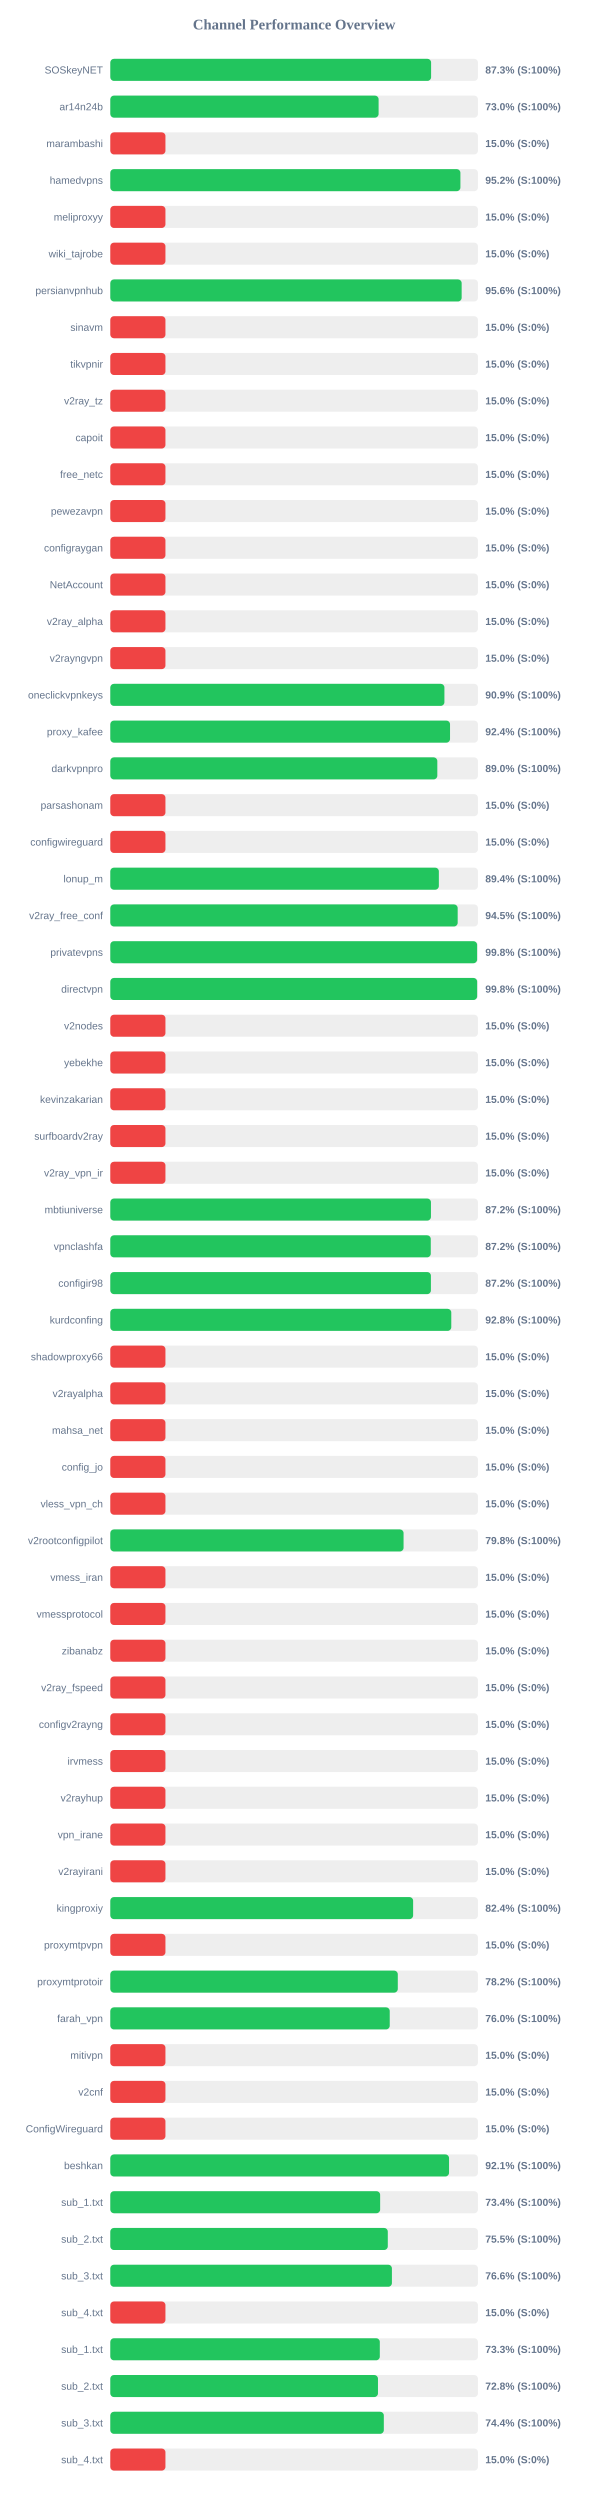
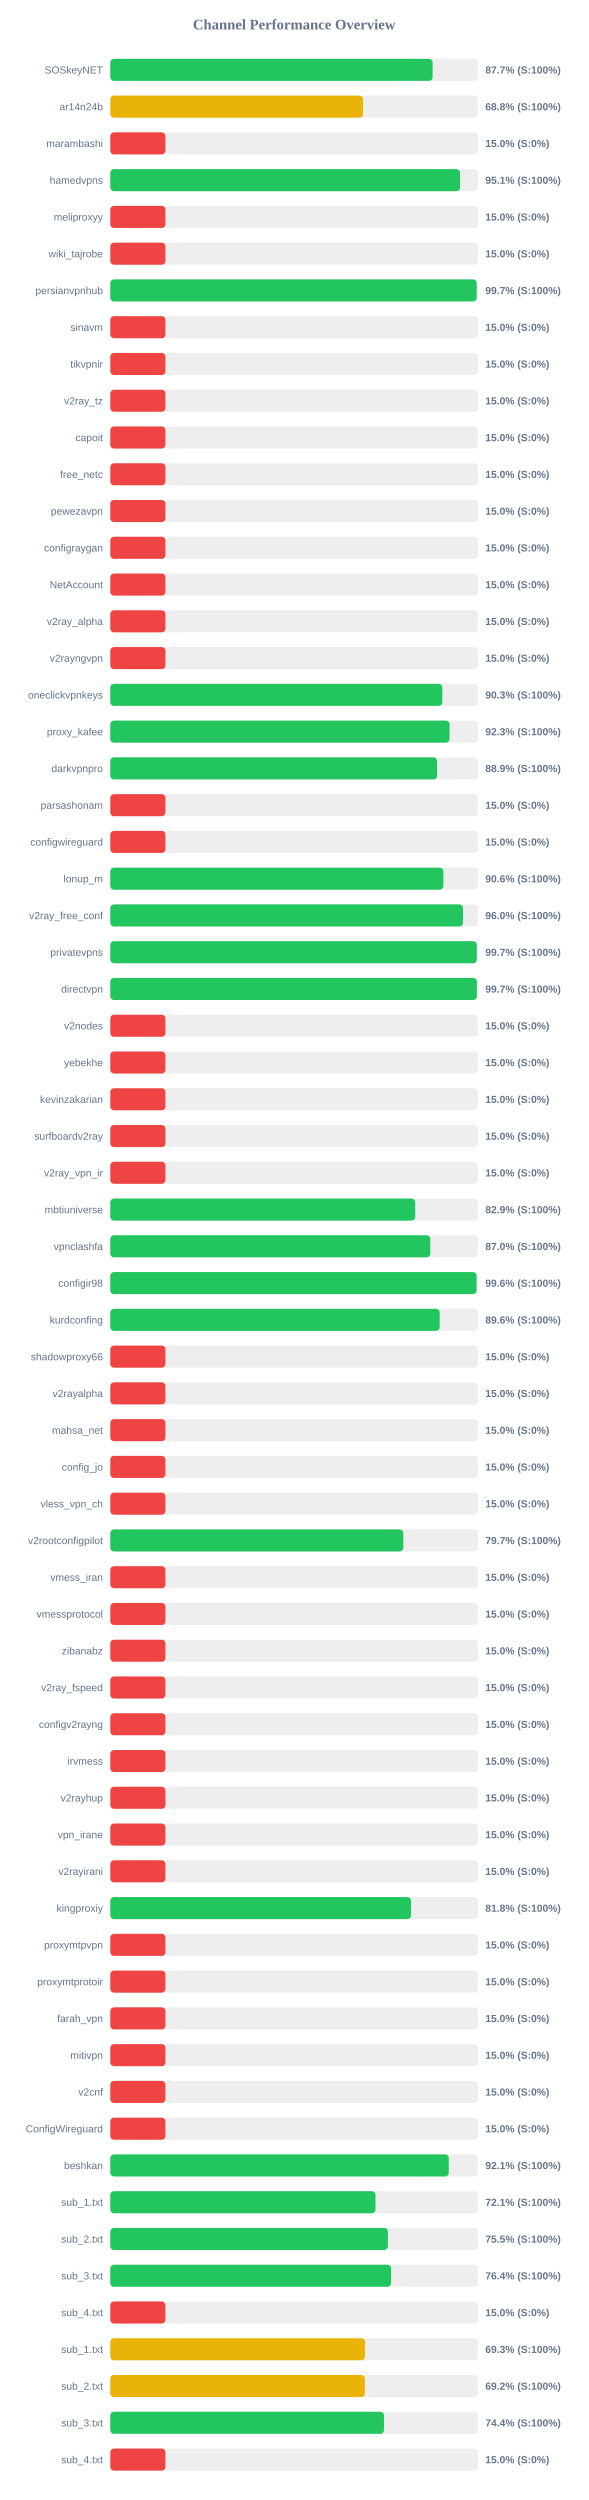
<svg xmlns="http://www.w3.org/2000/svg" width="800" height="3400" version="1.1">
  <style>
        .row { font: 14px Arial; fill: #64748b; }
        .score { font: bold 14px Arial; fill: #64748b; }
    </style>
  <text x="400" y="40" text-anchor="middle" font-size="20px" font-weight="bold" fill="#64748b">Channel Performance Overview</text>
  <rect x="150" y="80" width="500" height="30" fill="#eee" rx="5" />
-   <rect x="150" y="80" width="436.3" height="30" fill="#22c55e" rx="5" />
+   <rect x="150" y="80" width="438.3" height="30" fill="#22c55e" rx="5" />
  <text x="140" y="100" text-anchor="end" class="row">SOSkeyNET</text>
-   <text x="660" y="100" text-anchor="start" class="score">87.3% (S:100%)</text>
+   <text x="660" y="100" text-anchor="start" class="score">87.7% (S:100%)</text>
  <rect x="150" y="130" width="500" height="30" fill="#eee" rx="5" />
-   <rect x="150" y="130" width="364.9" height="30" fill="#22c55e" rx="5" />
+   <rect x="150" y="130" width="343.8" height="30" fill="#eab308" rx="5" />
  <text x="140" y="150" text-anchor="end" class="row">ar14n24b</text>
-   <text x="660" y="150" text-anchor="start" class="score">73.0% (S:100%)</text>
+   <text x="660" y="150" text-anchor="start" class="score">68.8% (S:100%)</text>
  <rect x="150" y="180" width="500" height="30" fill="#eee" rx="5" />
  <rect x="150" y="180" width="75.0" height="30" fill="#ef4444" rx="5" />
  <text x="140" y="200" text-anchor="end" class="row">marambashi</text>
  <text x="660" y="200" text-anchor="start" class="score">15.0% (S:0%)</text>
  <rect x="150" y="230" width="500" height="30" fill="#eee" rx="5" />
-   <rect x="150" y="230" width="476.15" height="30" fill="#22c55e" rx="5" />
+   <rect x="150" y="230" width="475.7" height="30" fill="#22c55e" rx="5" />
  <text x="140" y="250" text-anchor="end" class="row">hamedvpns</text>
-   <text x="660" y="250" text-anchor="start" class="score">95.2% (S:100%)</text>
+   <text x="660" y="250" text-anchor="start" class="score">95.1% (S:100%)</text>
  <rect x="150" y="280" width="500" height="30" fill="#eee" rx="5" />
  <rect x="150" y="280" width="75.0" height="30" fill="#ef4444" rx="5" />
  <text x="140" y="300" text-anchor="end" class="row">meliproxyy</text>
  <text x="660" y="300" text-anchor="start" class="score">15.0% (S:0%)</text>
  <rect x="150" y="330" width="500" height="30" fill="#eee" rx="5" />
  <rect x="150" y="330" width="75.0" height="30" fill="#ef4444" rx="5" />
  <text x="140" y="350" text-anchor="end" class="row">wiki_tajrobe</text>
  <text x="660" y="350" text-anchor="start" class="score">15.0% (S:0%)</text>
  <rect x="150" y="380" width="500" height="30" fill="#eee" rx="5" />
-   <rect x="150" y="380" width="477.85" height="30" fill="#22c55e" rx="5" />
+   <rect x="150" y="380" width="498.3" height="30" fill="#22c55e" rx="5" />
  <text x="140" y="400" text-anchor="end" class="row">persianvpnhub</text>
-   <text x="660" y="400" text-anchor="start" class="score">95.6% (S:100%)</text>
+   <text x="660" y="400" text-anchor="start" class="score">99.7% (S:100%)</text>
  <rect x="150" y="430" width="500" height="30" fill="#eee" rx="5" />
  <rect x="150" y="430" width="75.0" height="30" fill="#ef4444" rx="5" />
  <text x="140" y="450" text-anchor="end" class="row">sinavm</text>
  <text x="660" y="450" text-anchor="start" class="score">15.0% (S:0%)</text>
  <rect x="150" y="480" width="500" height="30" fill="#eee" rx="5" />
  <rect x="150" y="480" width="75.0" height="30" fill="#ef4444" rx="5" />
  <text x="140" y="500" text-anchor="end" class="row">tikvpnir</text>
  <text x="660" y="500" text-anchor="start" class="score">15.0% (S:0%)</text>
  <rect x="150" y="530" width="500" height="30" fill="#eee" rx="5" />
  <rect x="150" y="530" width="75.0" height="30" fill="#ef4444" rx="5" />
  <text x="140" y="550" text-anchor="end" class="row">v2ray_tz</text>
  <text x="660" y="550" text-anchor="start" class="score">15.0% (S:0%)</text>
  <rect x="150" y="580" width="500" height="30" fill="#eee" rx="5" />
  <rect x="150" y="580" width="75.0" height="30" fill="#ef4444" rx="5" />
  <text x="140" y="600" text-anchor="end" class="row">capoit</text>
  <text x="660" y="600" text-anchor="start" class="score">15.0% (S:0%)</text>
  <rect x="150" y="630" width="500" height="30" fill="#eee" rx="5" />
  <rect x="150" y="630" width="75.0" height="30" fill="#ef4444" rx="5" />
  <text x="140" y="650" text-anchor="end" class="row">free_netc</text>
  <text x="660" y="650" text-anchor="start" class="score">15.0% (S:0%)</text>
  <rect x="150" y="680" width="500" height="30" fill="#eee" rx="5" />
  <rect x="150" y="680" width="75.0" height="30" fill="#ef4444" rx="5" />
  <text x="140" y="700" text-anchor="end" class="row">pewezavpn</text>
  <text x="660" y="700" text-anchor="start" class="score">15.0% (S:0%)</text>
  <rect x="150" y="730" width="500" height="30" fill="#eee" rx="5" />
  <rect x="150" y="730" width="75.0" height="30" fill="#ef4444" rx="5" />
  <text x="140" y="750" text-anchor="end" class="row">configraygan</text>
  <text x="660" y="750" text-anchor="start" class="score">15.0% (S:0%)</text>
  <rect x="150" y="780" width="500" height="30" fill="#eee" rx="5" />
  <rect x="150" y="780" width="75.0" height="30" fill="#ef4444" rx="5" />
  <text x="140" y="800" text-anchor="end" class="row">NetAccount</text>
  <text x="660" y="800" text-anchor="start" class="score">15.0% (S:0%)</text>
  <rect x="150" y="830" width="500" height="30" fill="#eee" rx="5" />
  <rect x="150" y="830" width="75.0" height="30" fill="#ef4444" rx="5" />
  <text x="140" y="850" text-anchor="end" class="row">v2ray_alpha</text>
  <text x="660" y="850" text-anchor="start" class="score">15.0% (S:0%)</text>
  <rect x="150" y="880" width="500" height="30" fill="#eee" rx="5" />
  <rect x="150" y="880" width="75.0" height="30" fill="#ef4444" rx="5" />
  <text x="140" y="900" text-anchor="end" class="row">v2rayngvpn</text>
  <text x="660" y="900" text-anchor="start" class="score">15.0% (S:0%)</text>
  <rect x="150" y="930" width="500" height="30" fill="#eee" rx="5" />
-   <rect x="150" y="930" width="454.4" height="30" fill="#22c55e" rx="5" />
+   <rect x="150" y="930" width="451.55" height="30" fill="#22c55e" rx="5" />
  <text x="140" y="950" text-anchor="end" class="row">oneclickvpnkeys</text>
-   <text x="660" y="950" text-anchor="start" class="score">90.9% (S:100%)</text>
+   <text x="660" y="950" text-anchor="start" class="score">90.3% (S:100%)</text>
  <rect x="150" y="980" width="500" height="30" fill="#eee" rx="5" />
-   <rect x="150" y="980" width="462.05" height="30" fill="#22c55e" rx="5" />
+   <rect x="150" y="980" width="461.35" height="30" fill="#22c55e" rx="5" />
  <text x="140" y="1000" text-anchor="end" class="row">proxy_kafee</text>
-   <text x="660" y="1000" text-anchor="start" class="score">92.4% (S:100%)</text>
+   <text x="660" y="1000" text-anchor="start" class="score">92.3% (S:100%)</text>
  <rect x="150" y="1030" width="500" height="30" fill="#eee" rx="5" />
-   <rect x="150" y="1030" width="444.75" height="30" fill="#22c55e" rx="5" />
+   <rect x="150" y="1030" width="444.45" height="30" fill="#22c55e" rx="5" />
  <text x="140" y="1050" text-anchor="end" class="row">darkvpnpro</text>
-   <text x="660" y="1050" text-anchor="start" class="score">89.0% (S:100%)</text>
+   <text x="660" y="1050" text-anchor="start" class="score">88.9% (S:100%)</text>
  <rect x="150" y="1080" width="500" height="30" fill="#eee" rx="5" />
  <rect x="150" y="1080" width="75.0" height="30" fill="#ef4444" rx="5" />
  <text x="140" y="1100" text-anchor="end" class="row">parsashonam</text>
  <text x="660" y="1100" text-anchor="start" class="score">15.0% (S:0%)</text>
  <rect x="150" y="1130" width="500" height="30" fill="#eee" rx="5" />
  <rect x="150" y="1130" width="75.0" height="30" fill="#ef4444" rx="5" />
  <text x="140" y="1150" text-anchor="end" class="row">configwireguard</text>
  <text x="660" y="1150" text-anchor="start" class="score">15.0% (S:0%)</text>
  <rect x="150" y="1180" width="500" height="30" fill="#eee" rx="5" />
-   <rect x="150" y="1180" width="446.85" height="30" fill="#22c55e" rx="5" />
+   <rect x="150" y="1180" width="453.0" height="30" fill="#22c55e" rx="5" />
  <text x="140" y="1200" text-anchor="end" class="row">lonup_m</text>
-   <text x="660" y="1200" text-anchor="start" class="score">89.4% (S:100%)</text>
+   <text x="660" y="1200" text-anchor="start" class="score">90.6% (S:100%)</text>
  <rect x="150" y="1230" width="500" height="30" fill="#eee" rx="5" />
-   <rect x="150" y="1230" width="472.45" height="30" fill="#22c55e" rx="5" />
+   <rect x="150" y="1230" width="479.75" height="30" fill="#22c55e" rx="5" />
  <text x="140" y="1250" text-anchor="end" class="row">v2ray_free_conf</text>
-   <text x="660" y="1250" text-anchor="start" class="score">94.5% (S:100%)</text>
+   <text x="660" y="1250" text-anchor="start" class="score">96.0% (S:100%)</text>
  <rect x="150" y="1280" width="500" height="30" fill="#eee" rx="5" />
-   <rect x="150" y="1280" width="498.85" height="30" fill="#22c55e" rx="5" />
+   <rect x="150" y="1280" width="498.45" height="30" fill="#22c55e" rx="5" />
  <text x="140" y="1300" text-anchor="end" class="row">privatevpns</text>
-   <text x="660" y="1300" text-anchor="start" class="score">99.8% (S:100%)</text>
+   <text x="660" y="1300" text-anchor="start" class="score">99.7% (S:100%)</text>
  <rect x="150" y="1330" width="500" height="30" fill="#eee" rx="5" />
-   <rect x="150" y="1330" width="498.9" height="30" fill="#22c55e" rx="5" />
+   <rect x="150" y="1330" width="498.55" height="30" fill="#22c55e" rx="5" />
  <text x="140" y="1350" text-anchor="end" class="row">directvpn</text>
-   <text x="660" y="1350" text-anchor="start" class="score">99.8% (S:100%)</text>
+   <text x="660" y="1350" text-anchor="start" class="score">99.7% (S:100%)</text>
  <rect x="150" y="1380" width="500" height="30" fill="#eee" rx="5" />
  <rect x="150" y="1380" width="75.0" height="30" fill="#ef4444" rx="5" />
  <text x="140" y="1400" text-anchor="end" class="row">v2nodes</text>
  <text x="660" y="1400" text-anchor="start" class="score">15.0% (S:0%)</text>
  <rect x="150" y="1430" width="500" height="30" fill="#eee" rx="5" />
  <rect x="150" y="1430" width="75.0" height="30" fill="#ef4444" rx="5" />
  <text x="140" y="1450" text-anchor="end" class="row">yebekhe</text>
  <text x="660" y="1450" text-anchor="start" class="score">15.0% (S:0%)</text>
  <rect x="150" y="1480" width="500" height="30" fill="#eee" rx="5" />
  <rect x="150" y="1480" width="75.0" height="30" fill="#ef4444" rx="5" />
  <text x="140" y="1500" text-anchor="end" class="row">kevinzakarian</text>
  <text x="660" y="1500" text-anchor="start" class="score">15.0% (S:0%)</text>
  <rect x="150" y="1530" width="500" height="30" fill="#eee" rx="5" />
  <rect x="150" y="1530" width="75.0" height="30" fill="#ef4444" rx="5" />
  <text x="140" y="1550" text-anchor="end" class="row">surfboardv2ray</text>
  <text x="660" y="1550" text-anchor="start" class="score">15.0% (S:0%)</text>
  <rect x="150" y="1580" width="500" height="30" fill="#eee" rx="5" />
  <rect x="150" y="1580" width="75.0" height="30" fill="#ef4444" rx="5" />
  <text x="140" y="1600" text-anchor="end" class="row">v2ray_vpn_ir</text>
  <text x="660" y="1600" text-anchor="start" class="score">15.0% (S:0%)</text>
  <rect x="150" y="1630" width="500" height="30" fill="#eee" rx="5" />
-   <rect x="150" y="1630" width="436.1" height="30" fill="#22c55e" rx="5" />
+   <rect x="150" y="1630" width="414.7" height="30" fill="#22c55e" rx="5" />
  <text x="140" y="1650" text-anchor="end" class="row">mbtiuniverse</text>
-   <text x="660" y="1650" text-anchor="start" class="score">87.2% (S:100%)</text>
+   <text x="660" y="1650" text-anchor="start" class="score">82.9% (S:100%)</text>
  <rect x="150" y="1680" width="500" height="30" fill="#eee" rx="5" />
-   <rect x="150" y="1680" width="435.85" height="30" fill="#22c55e" rx="5" />
+   <rect x="150" y="1680" width="435.2" height="30" fill="#22c55e" rx="5" />
  <text x="140" y="1700" text-anchor="end" class="row">vpnclashfa</text>
-   <text x="660" y="1700" text-anchor="start" class="score">87.2% (S:100%)</text>
+   <text x="660" y="1700" text-anchor="start" class="score">87.0% (S:100%)</text>
  <rect x="150" y="1730" width="500" height="30" fill="#eee" rx="5" />
-   <rect x="150" y="1730" width="436.05" height="30" fill="#22c55e" rx="5" />
+   <rect x="150" y="1730" width="498.15" height="30" fill="#22c55e" rx="5" />
  <text x="140" y="1750" text-anchor="end" class="row">configir98</text>
-   <text x="660" y="1750" text-anchor="start" class="score">87.2% (S:100%)</text>
+   <text x="660" y="1750" text-anchor="start" class="score">99.6% (S:100%)</text>
  <rect x="150" y="1780" width="500" height="30" fill="#eee" rx="5" />
-   <rect x="150" y="1780" width="463.75" height="30" fill="#22c55e" rx="5" />
+   <rect x="150" y="1780" width="447.95" height="30" fill="#22c55e" rx="5" />
  <text x="140" y="1800" text-anchor="end" class="row">kurdconfing</text>
-   <text x="660" y="1800" text-anchor="start" class="score">92.8% (S:100%)</text>
+   <text x="660" y="1800" text-anchor="start" class="score">89.6% (S:100%)</text>
  <rect x="150" y="1830" width="500" height="30" fill="#eee" rx="5" />
  <rect x="150" y="1830" width="75.0" height="30" fill="#ef4444" rx="5" />
  <text x="140" y="1850" text-anchor="end" class="row">shadowproxy66</text>
  <text x="660" y="1850" text-anchor="start" class="score">15.0% (S:0%)</text>
  <rect x="150" y="1880" width="500" height="30" fill="#eee" rx="5" />
  <rect x="150" y="1880" width="75.0" height="30" fill="#ef4444" rx="5" />
  <text x="140" y="1900" text-anchor="end" class="row">v2rayalpha</text>
  <text x="660" y="1900" text-anchor="start" class="score">15.0% (S:0%)</text>
  <rect x="150" y="1930" width="500" height="30" fill="#eee" rx="5" />
  <rect x="150" y="1930" width="75.0" height="30" fill="#ef4444" rx="5" />
  <text x="140" y="1950" text-anchor="end" class="row">mahsa_net</text>
  <text x="660" y="1950" text-anchor="start" class="score">15.0% (S:0%)</text>
  <rect x="150" y="1980" width="500" height="30" fill="#eee" rx="5" />
  <rect x="150" y="1980" width="75.0" height="30" fill="#ef4444" rx="5" />
  <text x="140" y="2000" text-anchor="end" class="row">config_jo</text>
  <text x="660" y="2000" text-anchor="start" class="score">15.0% (S:0%)</text>
  <rect x="150" y="2030" width="500" height="30" fill="#eee" rx="5" />
  <rect x="150" y="2030" width="75.0" height="30" fill="#ef4444" rx="5" />
  <text x="140" y="2050" text-anchor="end" class="row">vless_vpn_ch</text>
  <text x="660" y="2050" text-anchor="start" class="score">15.0% (S:0%)</text>
  <rect x="150" y="2080" width="500" height="30" fill="#eee" rx="5" />
-   <rect x="150" y="2080" width="398.85" height="30" fill="#22c55e" rx="5" />
+   <rect x="150" y="2080" width="398.5" height="30" fill="#22c55e" rx="5" />
  <text x="140" y="2100" text-anchor="end" class="row">v2rootconfigpilot</text>
-   <text x="660" y="2100" text-anchor="start" class="score">79.8% (S:100%)</text>
+   <text x="660" y="2100" text-anchor="start" class="score">79.7% (S:100%)</text>
  <rect x="150" y="2130" width="500" height="30" fill="#eee" rx="5" />
  <rect x="150" y="2130" width="75.0" height="30" fill="#ef4444" rx="5" />
  <text x="140" y="2150" text-anchor="end" class="row">vmess_iran</text>
  <text x="660" y="2150" text-anchor="start" class="score">15.0% (S:0%)</text>
  <rect x="150" y="2180" width="500" height="30" fill="#eee" rx="5" />
  <rect x="150" y="2180" width="75.0" height="30" fill="#ef4444" rx="5" />
  <text x="140" y="2200" text-anchor="end" class="row">vmessprotocol</text>
  <text x="660" y="2200" text-anchor="start" class="score">15.0% (S:0%)</text>
  <rect x="150" y="2230" width="500" height="30" fill="#eee" rx="5" />
  <rect x="150" y="2230" width="75.0" height="30" fill="#ef4444" rx="5" />
  <text x="140" y="2250" text-anchor="end" class="row">zibanabz</text>
  <text x="660" y="2250" text-anchor="start" class="score">15.0% (S:0%)</text>
  <rect x="150" y="2280" width="500" height="30" fill="#eee" rx="5" />
  <rect x="150" y="2280" width="75.0" height="30" fill="#ef4444" rx="5" />
  <text x="140" y="2300" text-anchor="end" class="row">v2ray_fspeed</text>
  <text x="660" y="2300" text-anchor="start" class="score">15.0% (S:0%)</text>
  <rect x="150" y="2330" width="500" height="30" fill="#eee" rx="5" />
  <rect x="150" y="2330" width="75.0" height="30" fill="#ef4444" rx="5" />
  <text x="140" y="2350" text-anchor="end" class="row">configv2rayng</text>
  <text x="660" y="2350" text-anchor="start" class="score">15.0% (S:0%)</text>
  <rect x="150" y="2380" width="500" height="30" fill="#eee" rx="5" />
  <rect x="150" y="2380" width="75.0" height="30" fill="#ef4444" rx="5" />
  <text x="140" y="2400" text-anchor="end" class="row">irvmess</text>
  <text x="660" y="2400" text-anchor="start" class="score">15.0% (S:0%)</text>
  <rect x="150" y="2430" width="500" height="30" fill="#eee" rx="5" />
  <rect x="150" y="2430" width="75.0" height="30" fill="#ef4444" rx="5" />
  <text x="140" y="2450" text-anchor="end" class="row">v2rayhup</text>
  <text x="660" y="2450" text-anchor="start" class="score">15.0% (S:0%)</text>
  <rect x="150" y="2480" width="500" height="30" fill="#eee" rx="5" />
  <rect x="150" y="2480" width="75.0" height="30" fill="#ef4444" rx="5" />
  <text x="140" y="2500" text-anchor="end" class="row">vpn_irane</text>
  <text x="660" y="2500" text-anchor="start" class="score">15.0% (S:0%)</text>
  <rect x="150" y="2530" width="500" height="30" fill="#eee" rx="5" />
  <rect x="150" y="2530" width="75.0" height="30" fill="#ef4444" rx="5" />
  <text x="140" y="2550" text-anchor="end" class="row">v2rayirani</text>
  <text x="660" y="2550" text-anchor="start" class="score">15.0% (S:0%)</text>
  <rect x="150" y="2580" width="500" height="30" fill="#eee" rx="5" />
-   <rect x="150" y="2580" width="411.85" height="30" fill="#22c55e" rx="5" />
+   <rect x="150" y="2580" width="409.0" height="30" fill="#22c55e" rx="5" />
  <text x="140" y="2600" text-anchor="end" class="row">kingproxiy</text>
-   <text x="660" y="2600" text-anchor="start" class="score">82.4% (S:100%)</text>
+   <text x="660" y="2600" text-anchor="start" class="score">81.8% (S:100%)</text>
  <rect x="150" y="2630" width="500" height="30" fill="#eee" rx="5" />
  <rect x="150" y="2630" width="75.0" height="30" fill="#ef4444" rx="5" />
  <text x="140" y="2650" text-anchor="end" class="row">proxymtpvpn</text>
  <text x="660" y="2650" text-anchor="start" class="score">15.0% (S:0%)</text>
  <rect x="150" y="2680" width="500" height="30" fill="#eee" rx="5" />
-   <rect x="150" y="2680" width="391.0" height="30" fill="#22c55e" rx="5" />
+   <rect x="150" y="2680" width="75.0" height="30" fill="#ef4444" rx="5" />
  <text x="140" y="2700" text-anchor="end" class="row">proxymtprotoir</text>
-   <text x="660" y="2700" text-anchor="start" class="score">78.2% (S:100%)</text>
+   <text x="660" y="2700" text-anchor="start" class="score">15.0% (S:0%)</text>
  <rect x="150" y="2730" width="500" height="30" fill="#eee" rx="5" />
-   <rect x="150" y="2730" width="380.05" height="30" fill="#22c55e" rx="5" />
+   <rect x="150" y="2730" width="75.0" height="30" fill="#ef4444" rx="5" />
  <text x="140" y="2750" text-anchor="end" class="row">farah_vpn</text>
-   <text x="660" y="2750" text-anchor="start" class="score">76.0% (S:100%)</text>
+   <text x="660" y="2750" text-anchor="start" class="score">15.0% (S:0%)</text>
  <rect x="150" y="2780" width="500" height="30" fill="#eee" rx="5" />
  <rect x="150" y="2780" width="75.0" height="30" fill="#ef4444" rx="5" />
  <text x="140" y="2800" text-anchor="end" class="row">mitivpn</text>
  <text x="660" y="2800" text-anchor="start" class="score">15.0% (S:0%)</text>
  <rect x="150" y="2830" width="500" height="30" fill="#eee" rx="5" />
  <rect x="150" y="2830" width="75.0" height="30" fill="#ef4444" rx="5" />
  <text x="140" y="2850" text-anchor="end" class="row">v2cnf</text>
  <text x="660" y="2850" text-anchor="start" class="score">15.0% (S:0%)</text>
  <rect x="150" y="2880" width="500" height="30" fill="#eee" rx="5" />
  <rect x="150" y="2880" width="75.0" height="30" fill="#ef4444" rx="5" />
  <text x="140" y="2900" text-anchor="end" class="row">ConfigWireguard</text>
  <text x="660" y="2900" text-anchor="start" class="score">15.0% (S:0%)</text>
  <rect x="150" y="2930" width="500" height="30" fill="#eee" rx="5" />
-   <rect x="150" y="2930" width="460.7" height="30" fill="#22c55e" rx="5" />
+   <rect x="150" y="2930" width="460.3" height="30" fill="#22c55e" rx="5" />
  <text x="140" y="2950" text-anchor="end" class="row">beshkan</text>
  <text x="660" y="2950" text-anchor="start" class="score">92.1% (S:100%)</text>
  <rect x="150" y="2980" width="500" height="30" fill="#eee" rx="5" />
-   <rect x="150" y="2980" width="367.0" height="30" fill="#22c55e" rx="5" />
+   <rect x="150" y="2980" width="360.65" height="30" fill="#22c55e" rx="5" />
  <text x="140" y="3000" text-anchor="end" class="row">sub_1.txt</text>
-   <text x="660" y="3000" text-anchor="start" class="score">73.4% (S:100%)</text>
+   <text x="660" y="3000" text-anchor="start" class="score">72.1% (S:100%)</text>
  <rect x="150" y="3030" width="500" height="30" fill="#eee" rx="5" />
-   <rect x="150" y="3030" width="377.4" height="30" fill="#22c55e" rx="5" />
+   <rect x="150" y="3030" width="377.5" height="30" fill="#22c55e" rx="5" />
  <text x="140" y="3050" text-anchor="end" class="row">sub_2.txt</text>
  <text x="660" y="3050" text-anchor="start" class="score">75.5% (S:100%)</text>
  <rect x="150" y="3080" width="500" height="30" fill="#eee" rx="5" />
-   <rect x="150" y="3080" width="383.0" height="30" fill="#22c55e" rx="5" />
+   <rect x="150" y="3080" width="381.85" height="30" fill="#22c55e" rx="5" />
  <text x="140" y="3100" text-anchor="end" class="row">sub_3.txt</text>
-   <text x="660" y="3100" text-anchor="start" class="score">76.6% (S:100%)</text>
+   <text x="660" y="3100" text-anchor="start" class="score">76.4% (S:100%)</text>
  <rect x="150" y="3130" width="500" height="30" fill="#eee" rx="5" />
  <rect x="150" y="3130" width="75.0" height="30" fill="#ef4444" rx="5" />
  <text x="140" y="3150" text-anchor="end" class="row">sub_4.txt</text>
  <text x="660" y="3150" text-anchor="start" class="score">15.0% (S:0%)</text>
  <rect x="150" y="3180" width="500" height="30" fill="#eee" rx="5" />
-   <rect x="150" y="3180" width="366.55" height="30" fill="#22c55e" rx="5" />
+   <rect x="150" y="3180" width="346.4" height="30" fill="#eab308" rx="5" />
  <text x="140" y="3200" text-anchor="end" class="row">sub_1.txt</text>
-   <text x="660" y="3200" text-anchor="start" class="score">73.3% (S:100%)</text>
+   <text x="660" y="3200" text-anchor="start" class="score">69.3% (S:100%)</text>
  <rect x="150" y="3230" width="500" height="30" fill="#eee" rx="5" />
-   <rect x="150" y="3230" width="364.05" height="30" fill="#22c55e" rx="5" />
+   <rect x="150" y="3230" width="346.2" height="30" fill="#eab308" rx="5" />
  <text x="140" y="3250" text-anchor="end" class="row">sub_2.txt</text>
-   <text x="660" y="3250" text-anchor="start" class="score">72.8% (S:100%)</text>
+   <text x="660" y="3250" text-anchor="start" class="score">69.2% (S:100%)</text>
  <rect x="150" y="3280" width="500" height="30" fill="#eee" rx="5" />
-   <rect x="150" y="3280" width="372.0" height="30" fill="#22c55e" rx="5" />
+   <rect x="150" y="3280" width="372.2" height="30" fill="#22c55e" rx="5" />
  <text x="140" y="3300" text-anchor="end" class="row">sub_3.txt</text>
  <text x="660" y="3300" text-anchor="start" class="score">74.4% (S:100%)</text>
  <rect x="150" y="3330" width="500" height="30" fill="#eee" rx="5" />
  <rect x="150" y="3330" width="75.0" height="30" fill="#ef4444" rx="5" />
  <text x="140" y="3350" text-anchor="end" class="row">sub_4.txt</text>
  <text x="660" y="3350" text-anchor="start" class="score">15.0% (S:0%)</text>
</svg>
